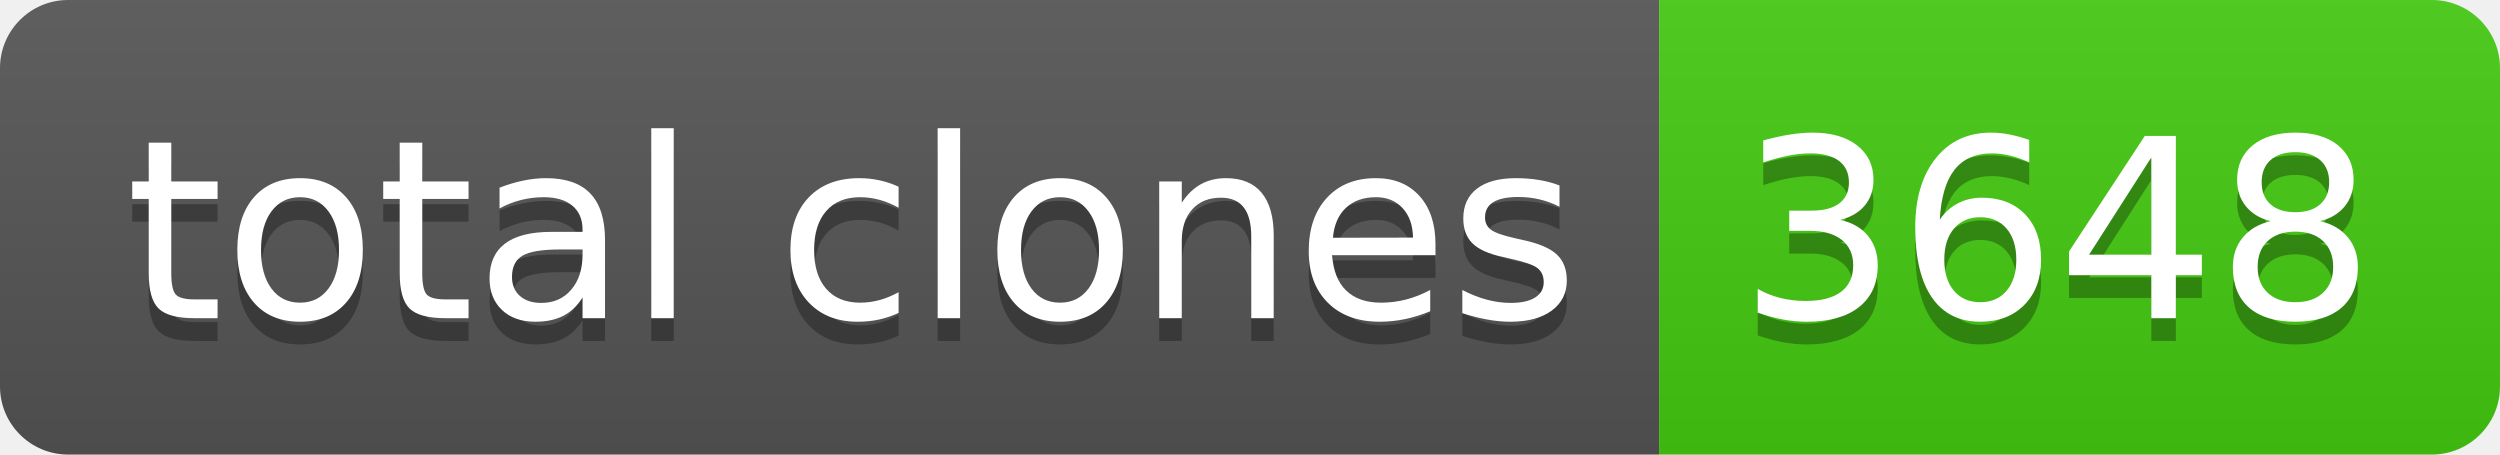
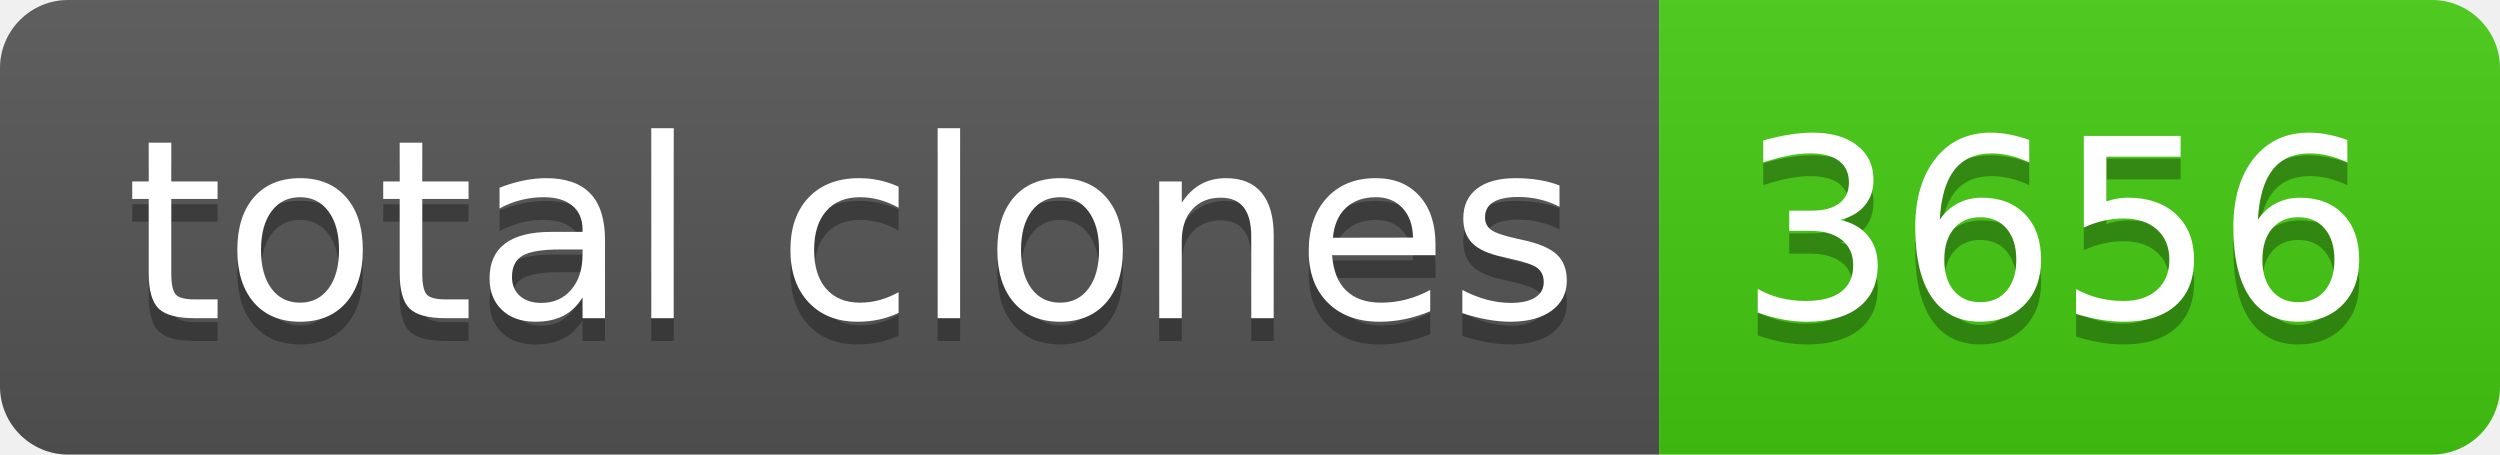
- <svg xmlns="http://www.w3.org/2000/svg" width="110" height="20" role="img" aria-label="total clones: 3648">
+ <svg xmlns="http://www.w3.org/2000/svg" width="110" height="20" role="img" aria-label="total clones: 3656">
  <linearGradient id="s" x2="0" y2="100%">
    <stop offset="0" stop-color="#bbb" stop-opacity=".1" />
    <stop offset="1" stop-opacity=".1" />
  </linearGradient>
  <clipPath id="r">
    <rect width="110" height="20" rx="3" fill="#fff" />
  </clipPath>
  <g clip-path="url(#r)">
    <rect width="73" height="20" fill="#555" />
    <rect x="73" width="37" height="20" fill="#4c1" />
    <rect width="110" height="20" fill="url(#s)" />
  </g>
  <g fill="#fff" text-anchor="middle" font-family="Verdana,Geneva,DejaVu Sans,sans-serif" text-rendering="geometricPrecision" font-size="110">
    <text aria-hidden="true" x="375" y="150" fill="#010101" fill-opacity=".3" transform="scale(.1)" textLength="630">total clones</text>
    <text x="375" y="140" transform="scale(.1)" fill="#fff" textLength="630">total clones</text>
-     <text aria-hidden="true" x="905" y="150" fill="#010101" fill-opacity=".3" transform="scale(.1)" textLength="270">3648</text>
-     <text x="905" y="140" transform="scale(.1)" fill="#fff" textLength="270">3648</text>
+     <text aria-hidden="true" x="905" y="150" fill="#010101" fill-opacity=".3" transform="scale(.1)" textLength="270">3656</text>
+     <text x="905" y="140" transform="scale(.1)" fill="#fff" textLength="270">3656</text>
  </g>
</svg>
